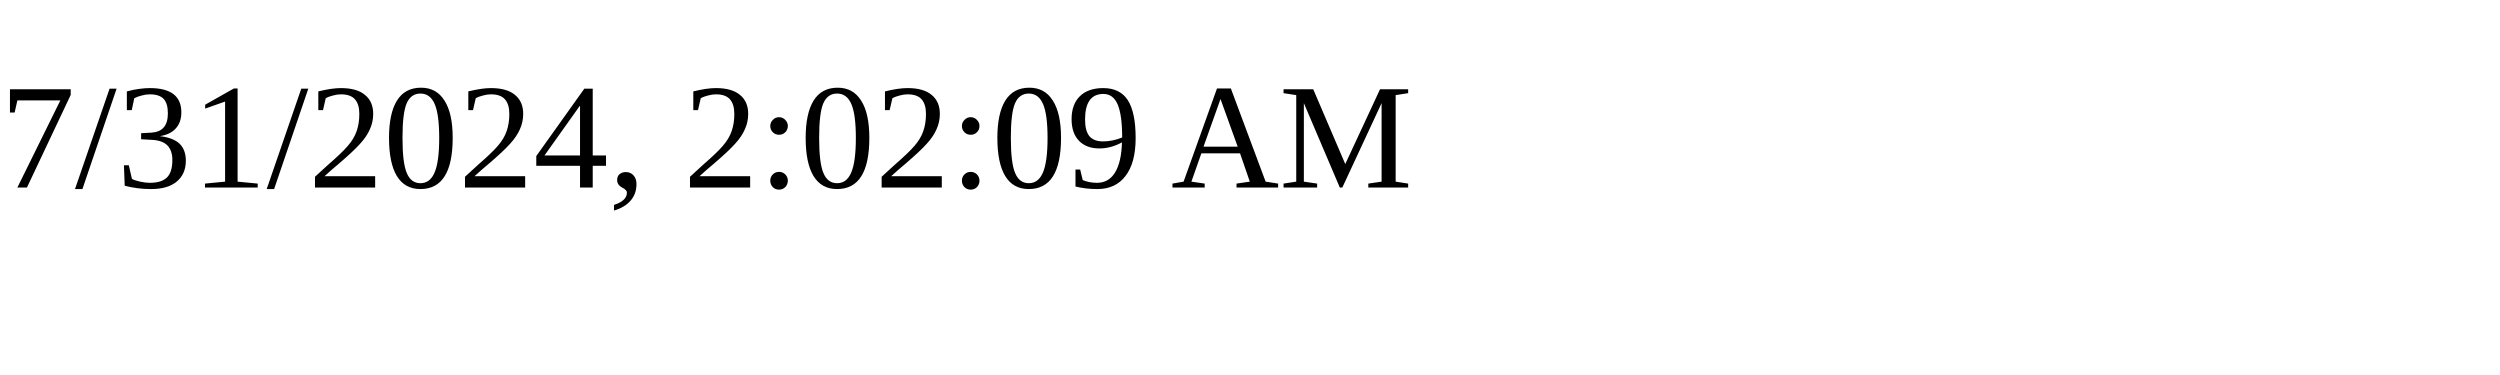
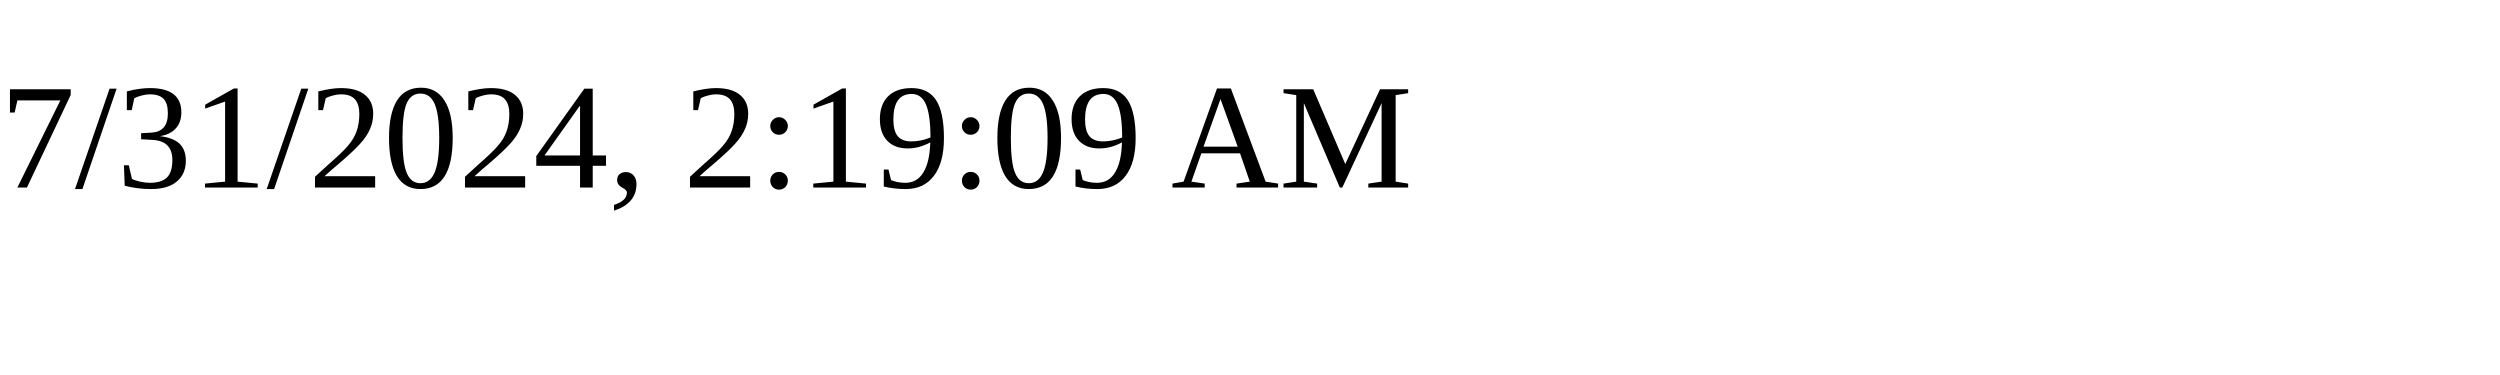
<svg xmlns="http://www.w3.org/2000/svg" height="30" width="200">
-   <text x="0" y="15">7/31/2024, 2:02:09 AM</text>
+   <text x="0" y="15">7/31/2024, 2:19:09 AM</text>
</svg>
